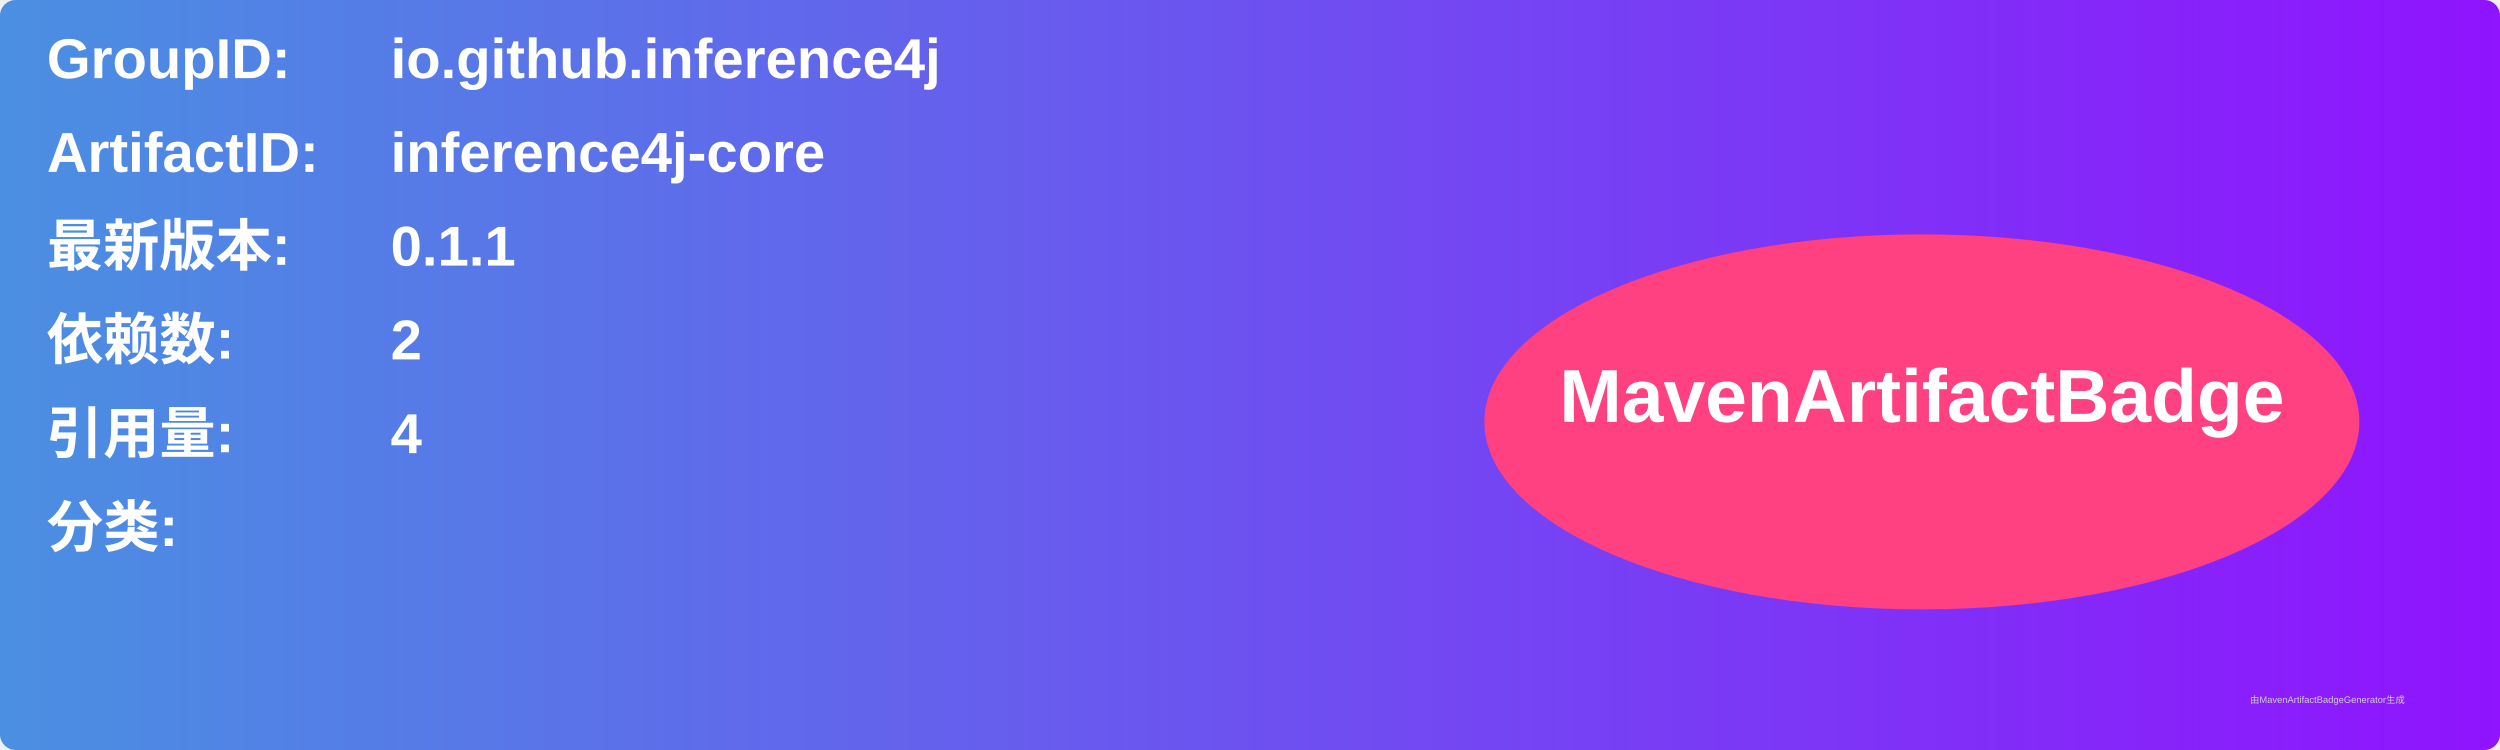
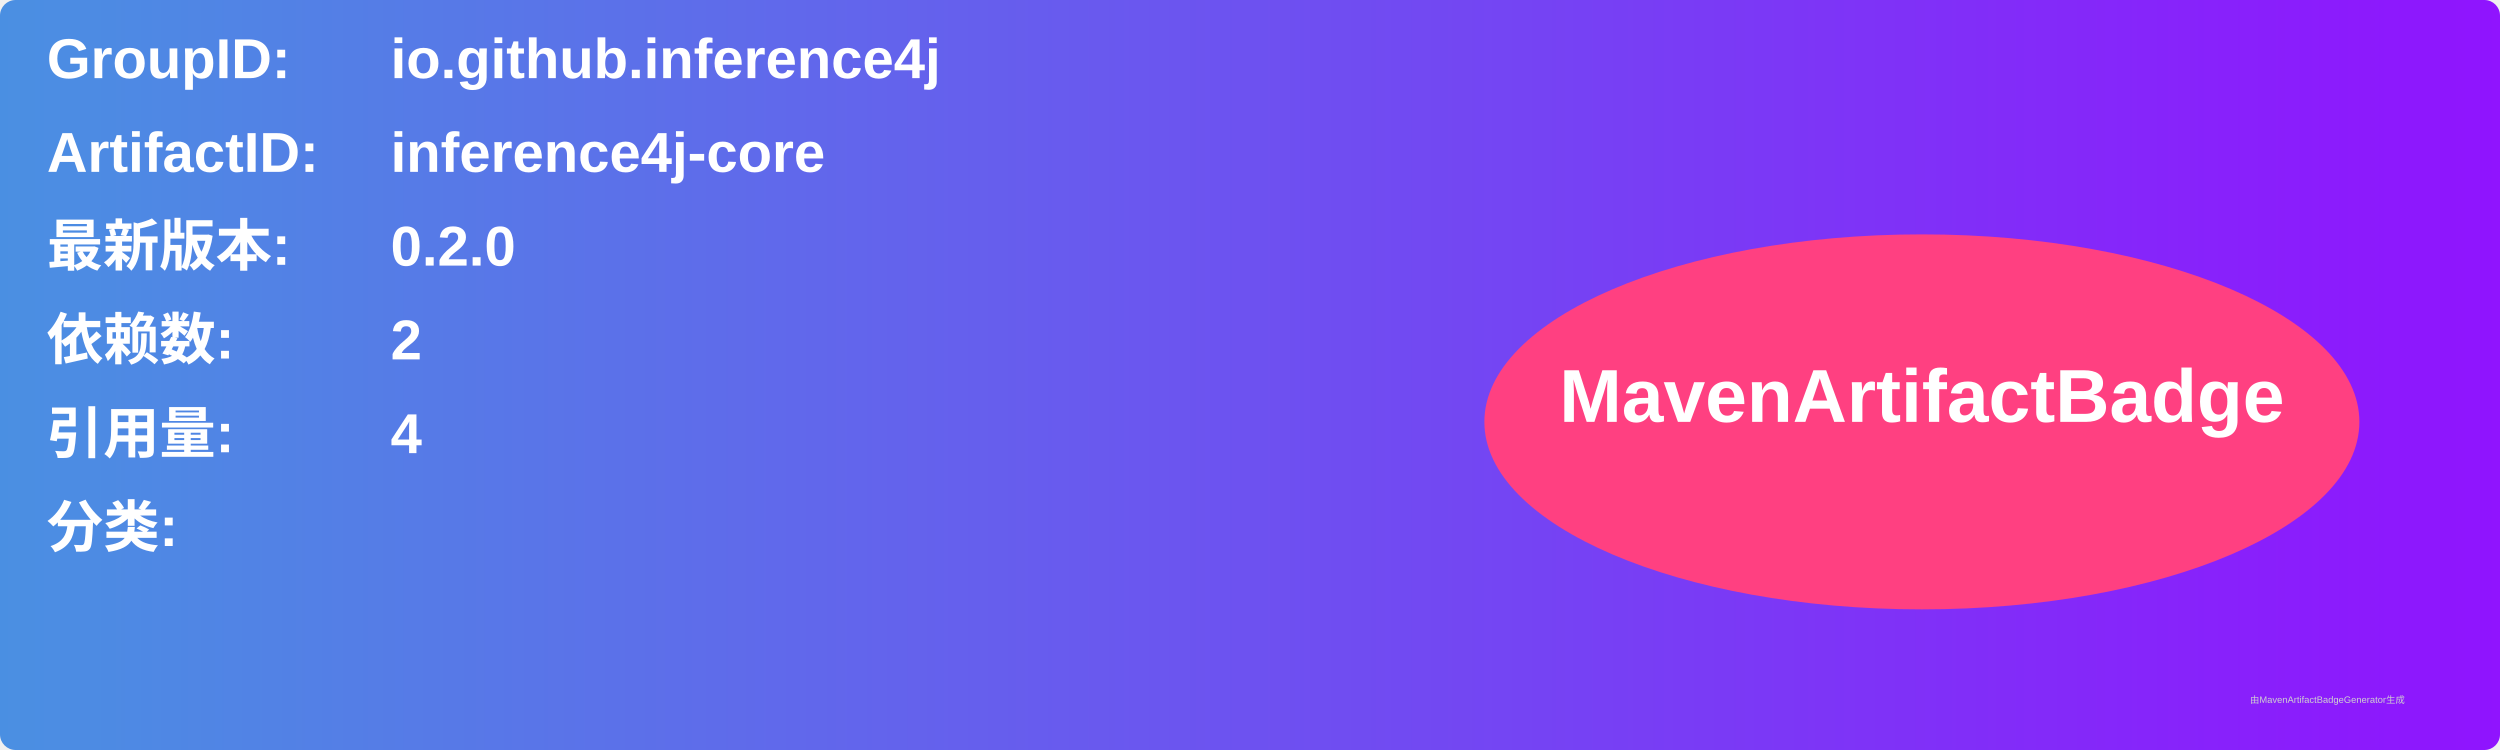
<svg xmlns="http://www.w3.org/2000/svg" width="800" height="240" viewBox="0 0 800 240">
  <linearGradient id="grad" x1="0%" y1="0%" x2="100%" y2="0%">
    <stop offset="0%" stop-color="#4a90e2" />
    <stop offset="100%" stop-color="#9013fe" />
  </linearGradient>
  <rect width="100%" height="100%" rx="5" ry="5" fill="url(#grad)" />
  <g transform="translate(15, 15)">
    <text x="0" y="10" font-family="Arial" font-size="18" fill="white" font-weight="bold" width="260">GroupID:</text>
    <text x="110" y="10" font-family="Arial" font-size="18" fill="white" font-weight="bold" width="460">io.github.inference4j</text>
    <text x="0" y="40" font-family="Arial" font-size="18" fill="white" font-weight="bold" width="260">ArtifactID:</text>
    <text x="110" y="40" font-family="Arial" font-size="18" fill="white" font-weight="bold" width="460">inference4j-core</text>
    <text x="0" y="70" font-family="Arial" font-size="18" fill="white" font-weight="bold">最新版本:</text>
    <text x="110" y="70" font-family="Arial" font-size="18" fill="white" font-weight="bold">
-       <tspan font-weight="bold">0.1.1</tspan>
+       <tspan font-weight="bold">0.2.0</tspan>
    </text>
    <text x="0" y="100" font-family="Arial" font-size="18" fill="white" font-weight="bold">依赖数: </text>
    <text x="110" y="100" font-family="Arial" font-size="18" fill="white">
      <tspan font-weight="bold">2</tspan>
    </text>
    <text x="0" y="130" font-family="Arial" font-size="18" fill="white" font-weight="bold">引用量: </text>
    <text x="110" y="130" font-family="Arial" font-size="18" fill="white">
      <tspan font-weight="bold">4</tspan>
    </text>
    <text x="0" y="160" font-family="Arial" font-size="18" fill="white" font-weight="bold">分类:</text>
    <text x="10" y="190" font-family="Arial" font-size="10" fill="white">
      <tspan font-weight="bold" />
    </text>
    <ellipse cx="600" cy="120" rx="140" ry="60" fill="#ff4081" />
    <text x="600" y="120" text-anchor="middle" font-family="Arial" font-size="24" fill="white" font-weight="bold">MavenArtifactBadge</text>
  </g>
  <text x="720" y="225" font-family="Arial" font-size="3" fill="#d0d0d0">由MavenArtifactBadgeGenerator生成</text>
</svg>
